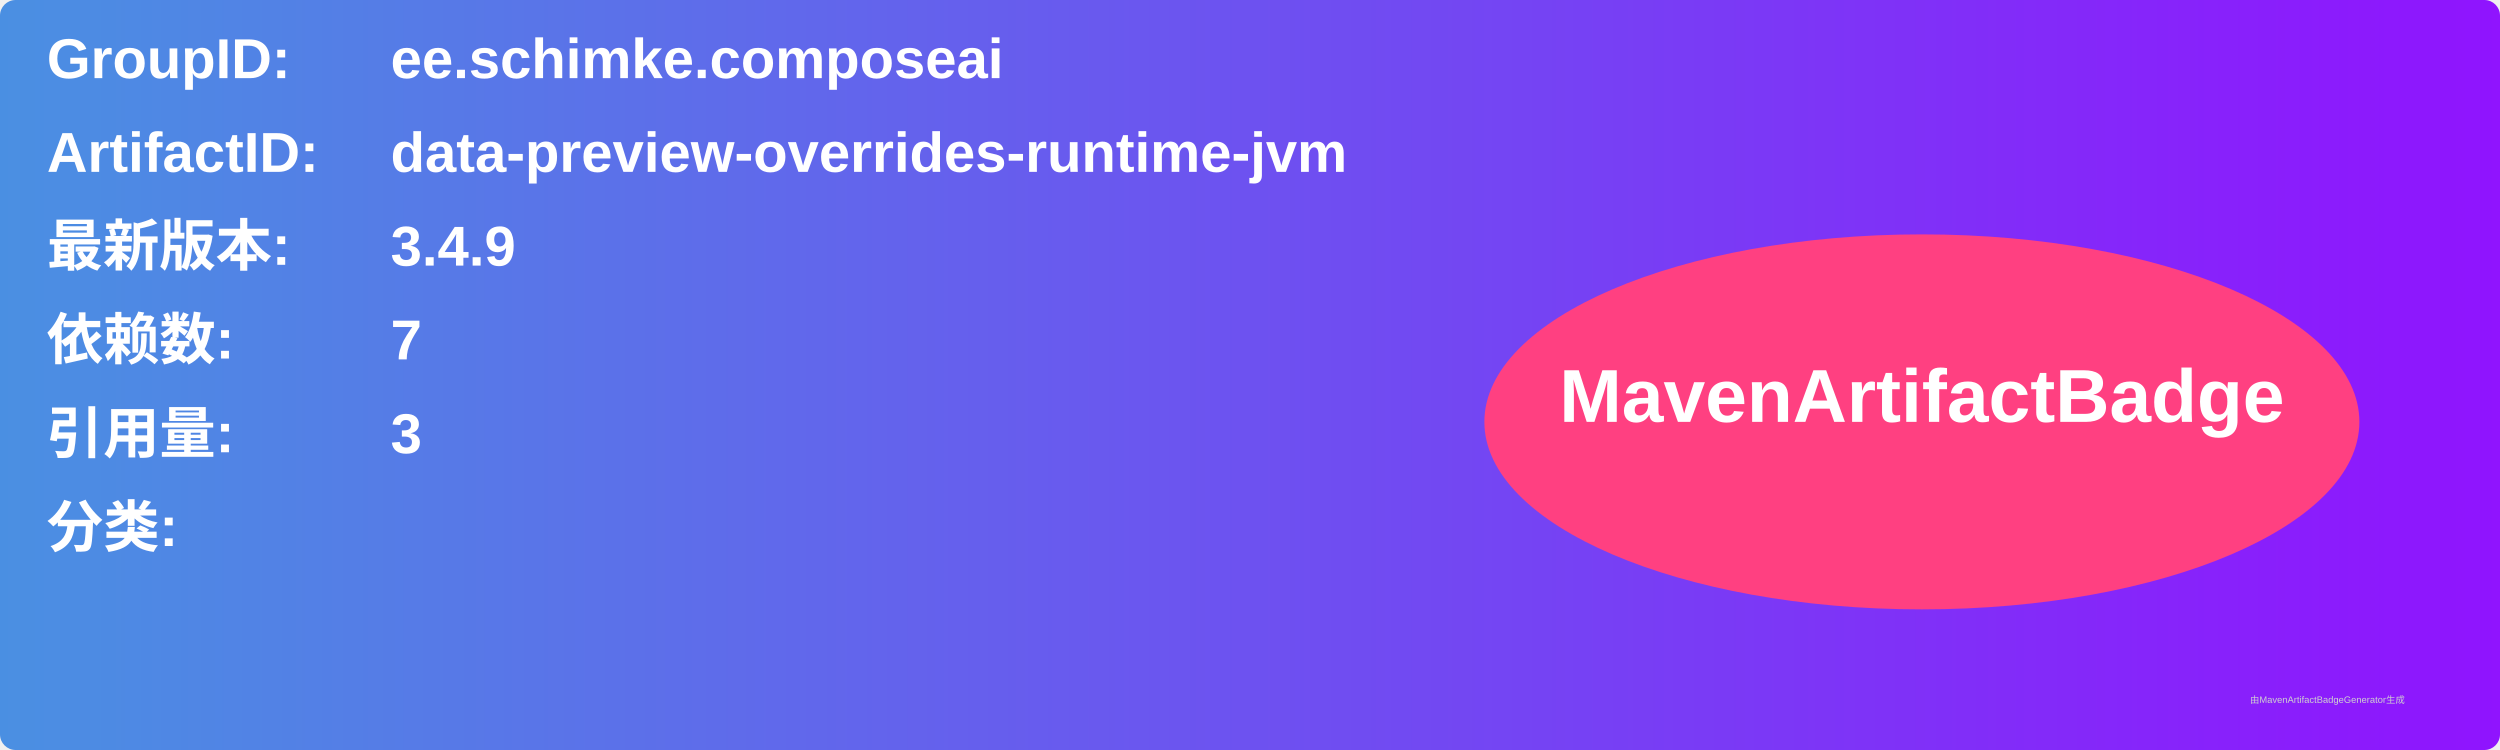
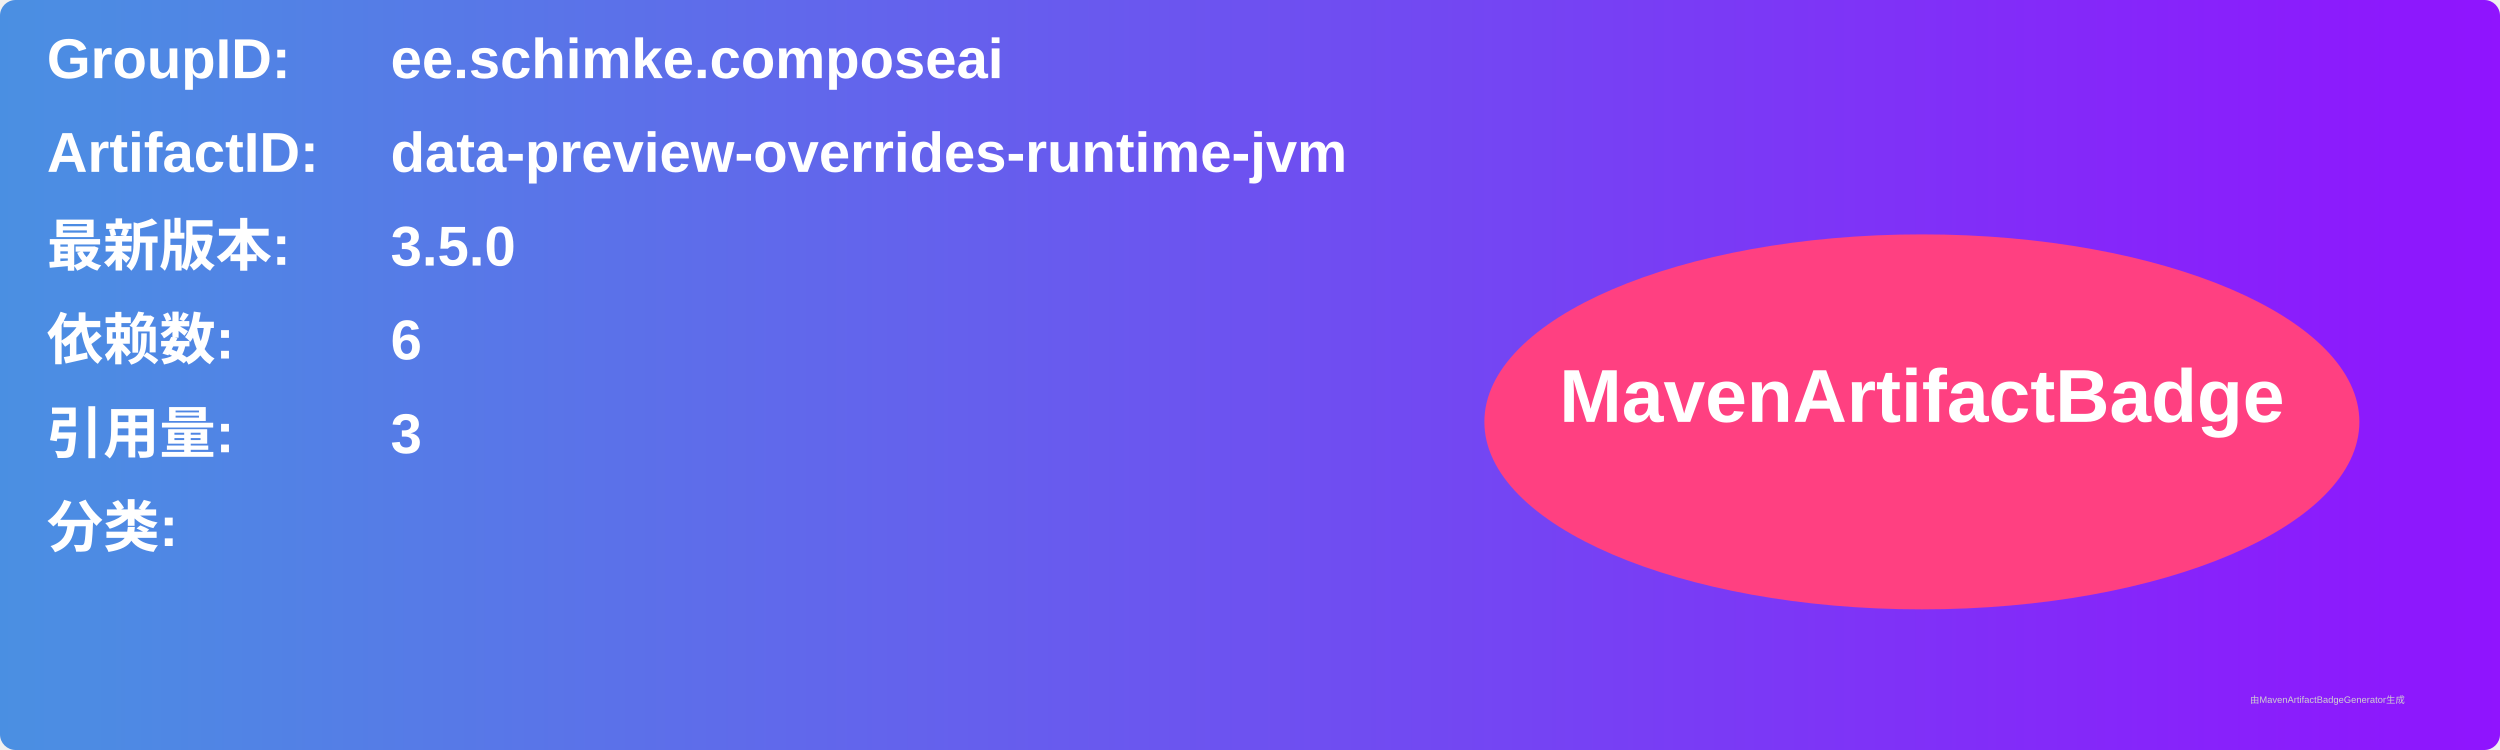
<svg xmlns="http://www.w3.org/2000/svg" width="800" height="240" viewBox="0 0 800 240">
  <linearGradient id="grad" x1="0%" y1="0%" x2="100%" y2="0%">
    <stop offset="0%" stop-color="#4a90e2" />
    <stop offset="100%" stop-color="#9013fe" />
  </linearGradient>
  <rect width="100%" height="100%" rx="5" ry="5" fill="url(#grad)" />
  <g transform="translate(15, 15)">
    <text x="0" y="10" font-family="Arial" font-size="18" fill="white" font-weight="bold" width="260">GroupID:</text>
    <text x="110" y="10" font-family="Arial" font-size="18" fill="white" font-weight="bold" width="460">ee.schimke.composeai</text>
    <text x="0" y="40" font-family="Arial" font-size="18" fill="white" font-weight="bold" width="260">ArtifactID:</text>
    <text x="110" y="40" font-family="Arial" font-size="18" fill="white" font-weight="bold" width="460">data-preview-overrides-runtime-jvm</text>
    <text x="0" y="70" font-family="Arial" font-size="18" fill="white" font-weight="bold">最新版本:</text>
    <text x="110" y="70" font-family="Arial" font-size="18" fill="white" font-weight="bold">
-       <tspan font-weight="bold">3.4.9</tspan>
+       <tspan font-weight="bold">3.5.0</tspan>
    </text>
    <text x="0" y="100" font-family="Arial" font-size="18" fill="white" font-weight="bold">依赖数: </text>
    <text x="110" y="100" font-family="Arial" font-size="18" fill="white">
-       <tspan font-weight="bold">7</tspan>
+       <tspan font-weight="bold">6</tspan>
    </text>
    <text x="0" y="130" font-family="Arial" font-size="18" fill="white" font-weight="bold">引用量: </text>
    <text x="110" y="130" font-family="Arial" font-size="18" fill="white">
      <tspan font-weight="bold">3</tspan>
    </text>
    <text x="0" y="160" font-family="Arial" font-size="18" fill="white" font-weight="bold">分类:</text>
    <text x="10" y="190" font-family="Arial" font-size="10" fill="white">
      <tspan font-weight="bold" />
    </text>
    <ellipse cx="600" cy="120" rx="140" ry="60" fill="#ff4081" />
    <text x="600" y="120" text-anchor="middle" font-family="Arial" font-size="24" fill="white" font-weight="bold">MavenArtifactBadge</text>
  </g>
  <text x="720" y="225" font-family="Arial" font-size="3" fill="#d0d0d0">由MavenArtifactBadgeGenerator生成</text>
</svg>
